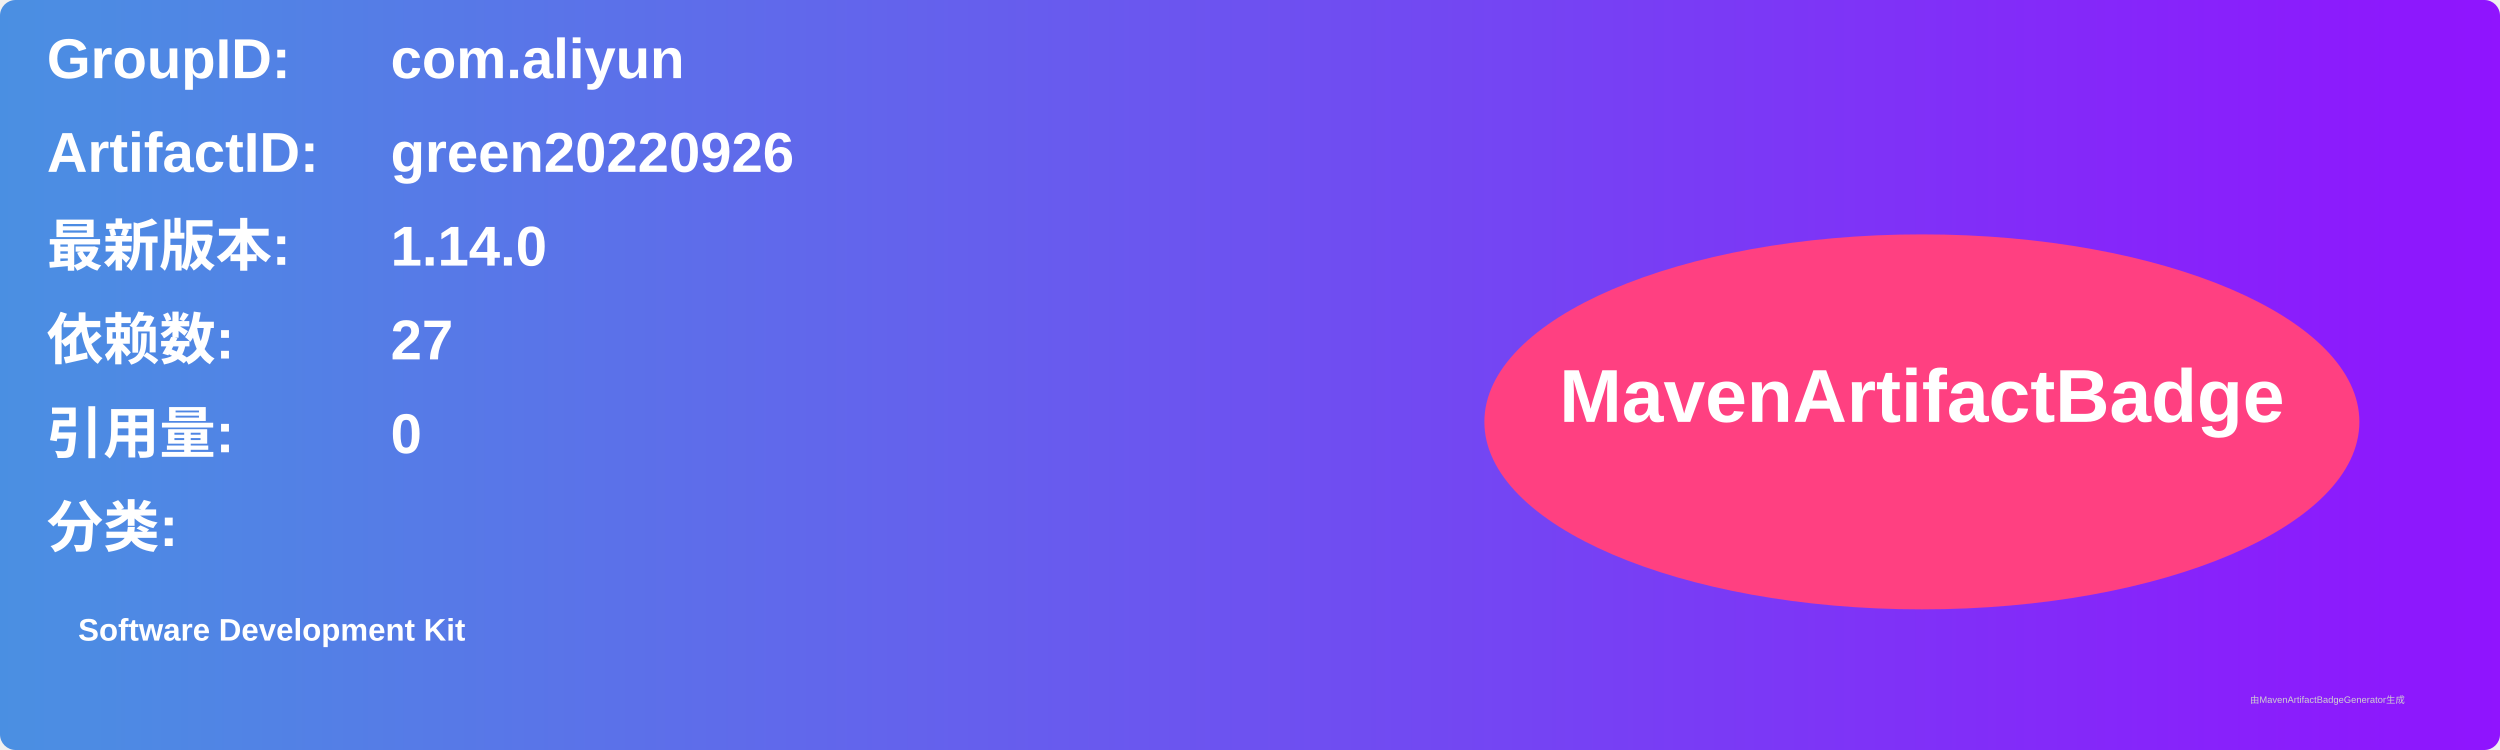
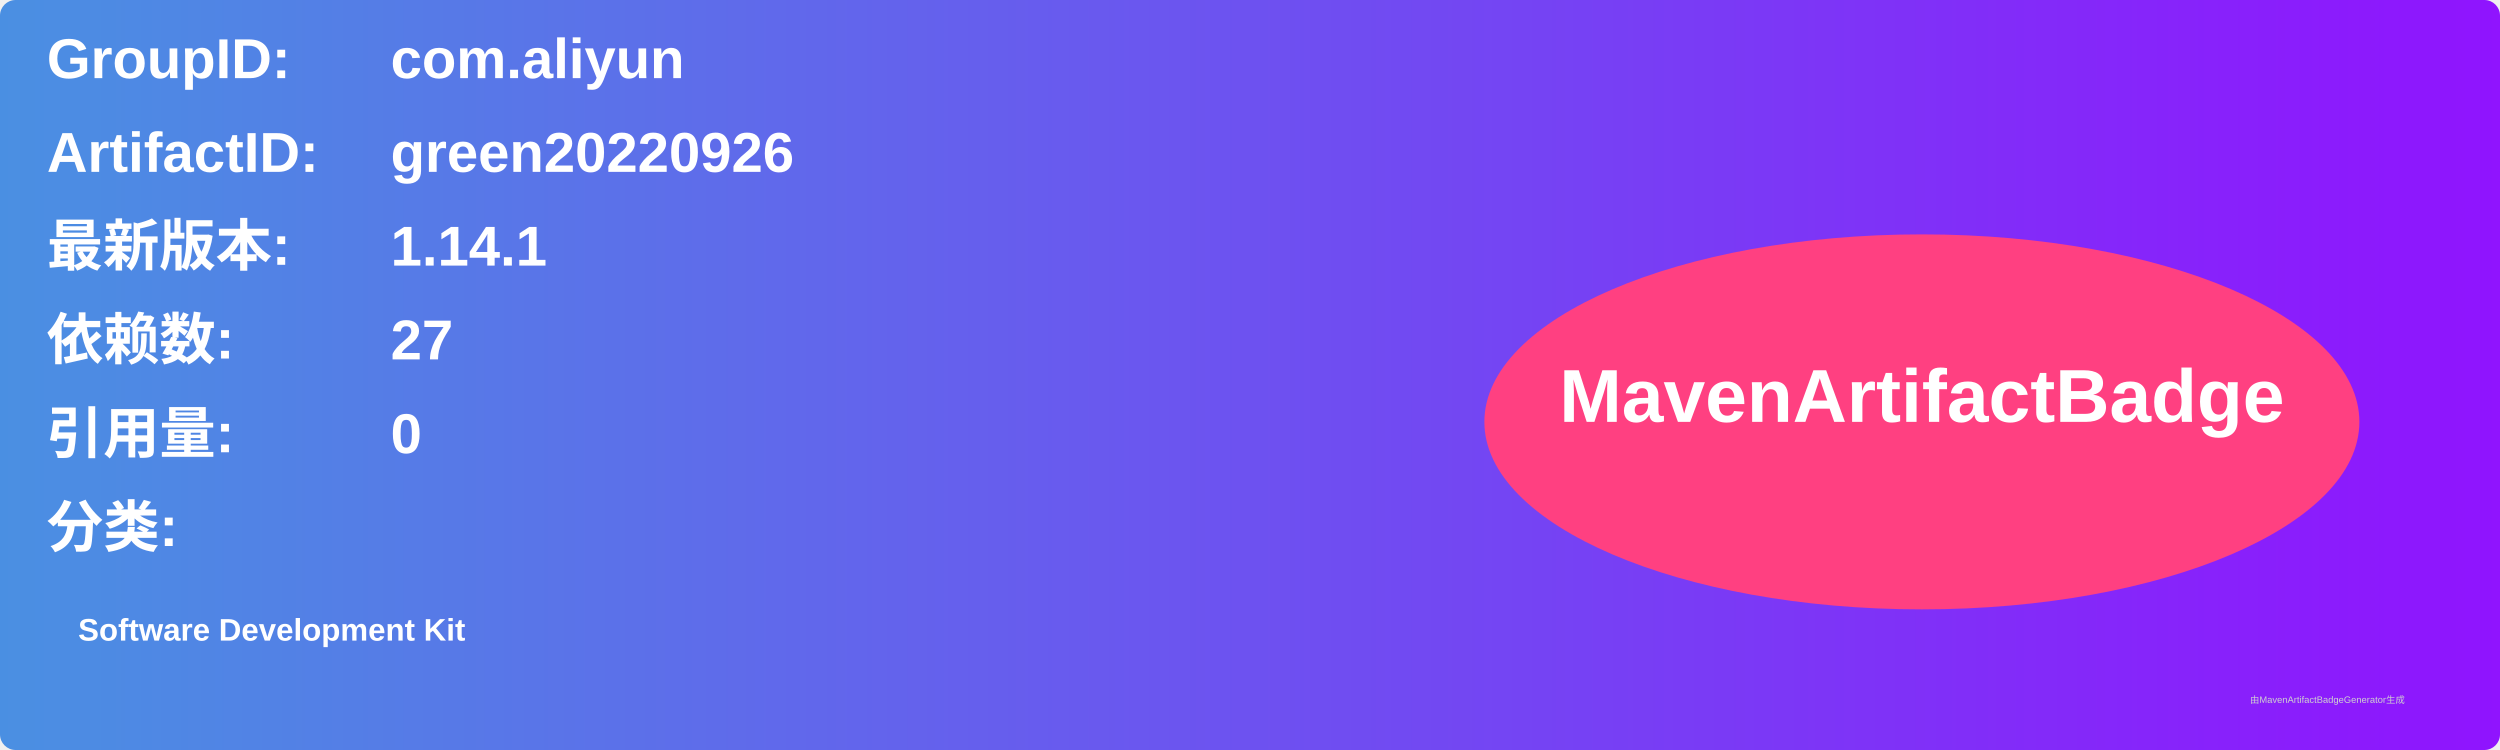
<svg xmlns="http://www.w3.org/2000/svg" width="800" height="240" viewBox="0 0 800 240">
  <linearGradient id="grad" x1="0%" y1="0%" x2="100%" y2="0%">
    <stop offset="0%" stop-color="#4a90e2" />
    <stop offset="100%" stop-color="#9013fe" />
  </linearGradient>
  <rect width="100%" height="100%" rx="5" ry="5" fill="url(#grad)" />
  <g transform="translate(15, 15)">
    <text x="0" y="10" font-family="Arial" font-size="18" fill="white" font-weight="bold" width="260">GroupID:</text>
    <text x="110" y="10" font-family="Arial" font-size="18" fill="white" font-weight="bold" width="460">com.aliyun</text>
    <text x="0" y="40" font-family="Arial" font-size="18" fill="white" font-weight="bold" width="260">ArtifactID:</text>
    <text x="110" y="40" font-family="Arial" font-size="18" fill="white" font-weight="bold" width="460">green20220926</text>
    <text x="0" y="70" font-family="Arial" font-size="18" fill="white" font-weight="bold">最新版本:</text>
    <text x="110" y="70" font-family="Arial" font-size="18" fill="white" font-weight="bold">
-       <tspan font-weight="bold">1.14.0</tspan>
+       <tspan font-weight="bold">1.14.1</tspan>
    </text>
    <text x="0" y="100" font-family="Arial" font-size="18" fill="white" font-weight="bold">依赖数: </text>
    <text x="110" y="100" font-family="Arial" font-size="18" fill="white">
      <tspan font-weight="bold">27</tspan>
    </text>
    <text x="0" y="130" font-family="Arial" font-size="18" fill="white" font-weight="bold">引用量: </text>
    <text x="110" y="130" font-family="Arial" font-size="18" fill="white">
      <tspan font-weight="bold">0</tspan>
    </text>
    <text x="0" y="160" font-family="Arial" font-size="18" fill="white" font-weight="bold">分类:</text>
    <text x="10" y="190" font-family="Arial" font-size="10" fill="white">
      <tspan font-weight="bold">Software Development Kit</tspan>
    </text>
    <ellipse cx="600" cy="120" rx="140" ry="60" fill="#ff4081" />
    <text x="600" y="120" text-anchor="middle" font-family="Arial" font-size="24" fill="white" font-weight="bold">MavenArtifactBadge</text>
  </g>
  <text x="720" y="225" font-family="Arial" font-size="3" fill="#d0d0d0">由MavenArtifactBadgeGenerator生成</text>
</svg>
